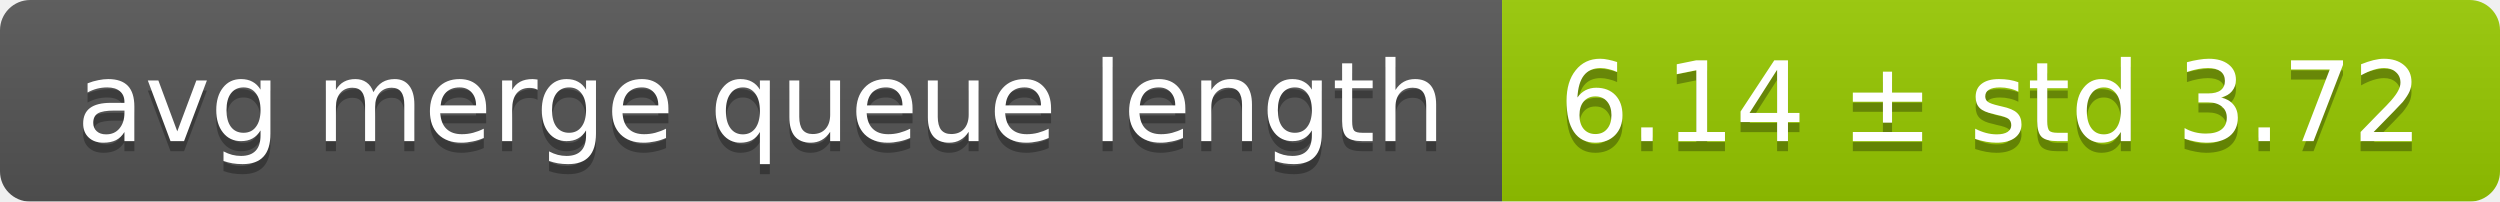
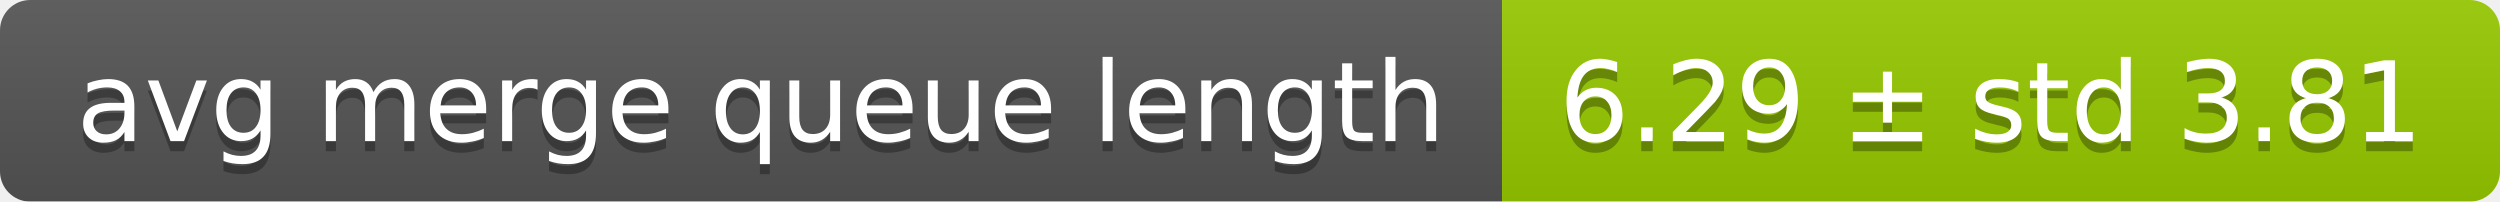
<svg xmlns="http://www.w3.org/2000/svg" width="248" height="20">
  <linearGradient id="smooth" x2="0" y2="100%">
    <stop offset="0" stop-color="#bbb" stop-opacity=".1" />
    <stop offset="1" stop-opacity=".1" />
  </linearGradient>
  <mask id="round">
    <rect width="248" height="20" rx="3" fill="#fff" />
  </mask>
  <g mask="url(#round)">
    <rect width="149" height="20" fill="#555" />
    <rect x="149" width="99" height="20" fill="#97ca00" />
    <rect width="248" height="20" fill="url(#smooth)" />
  </g>
  <g fill="#fff" text-anchor="middle" font-family="DejaVu Sans,Verdana,Geneva,sans-serif" font-size="11">
    <text x="75.5" y="15" fill="#010101" fill-opacity=".3">avg merge queue length</text>
    <text x="75.5" y="14">avg merge queue length</text>
-     <text x="197.5" y="15" fill="#010101" fill-opacity=".3">6.14 ± std 3.72</text>
-     <text x="197.5" y="14">6.14 ± std 3.72</text>
+     <text x="197.5" y="15" fill="#010101" fill-opacity=".3">6.29 ± std 3.81</text>
+     <text x="197.5" y="14">6.29 ± std 3.81</text>
  </g>
</svg>
